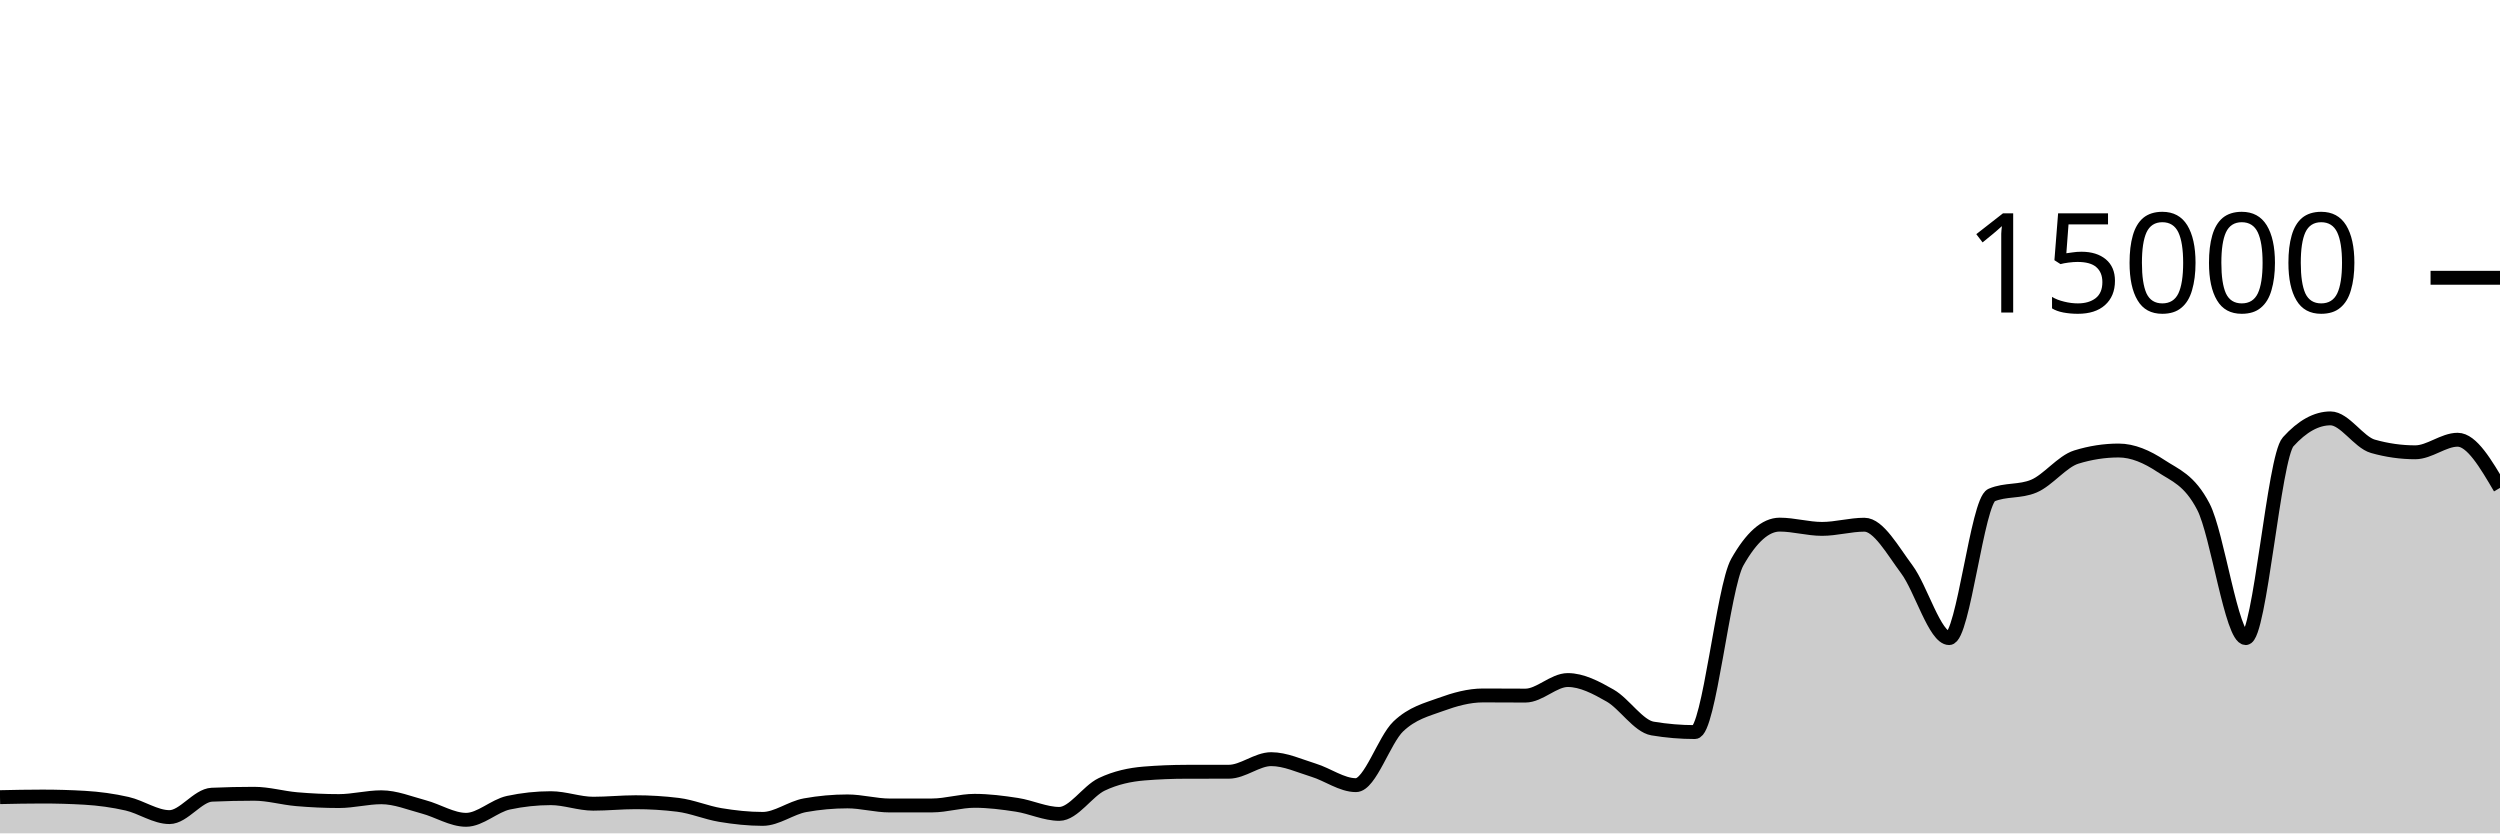
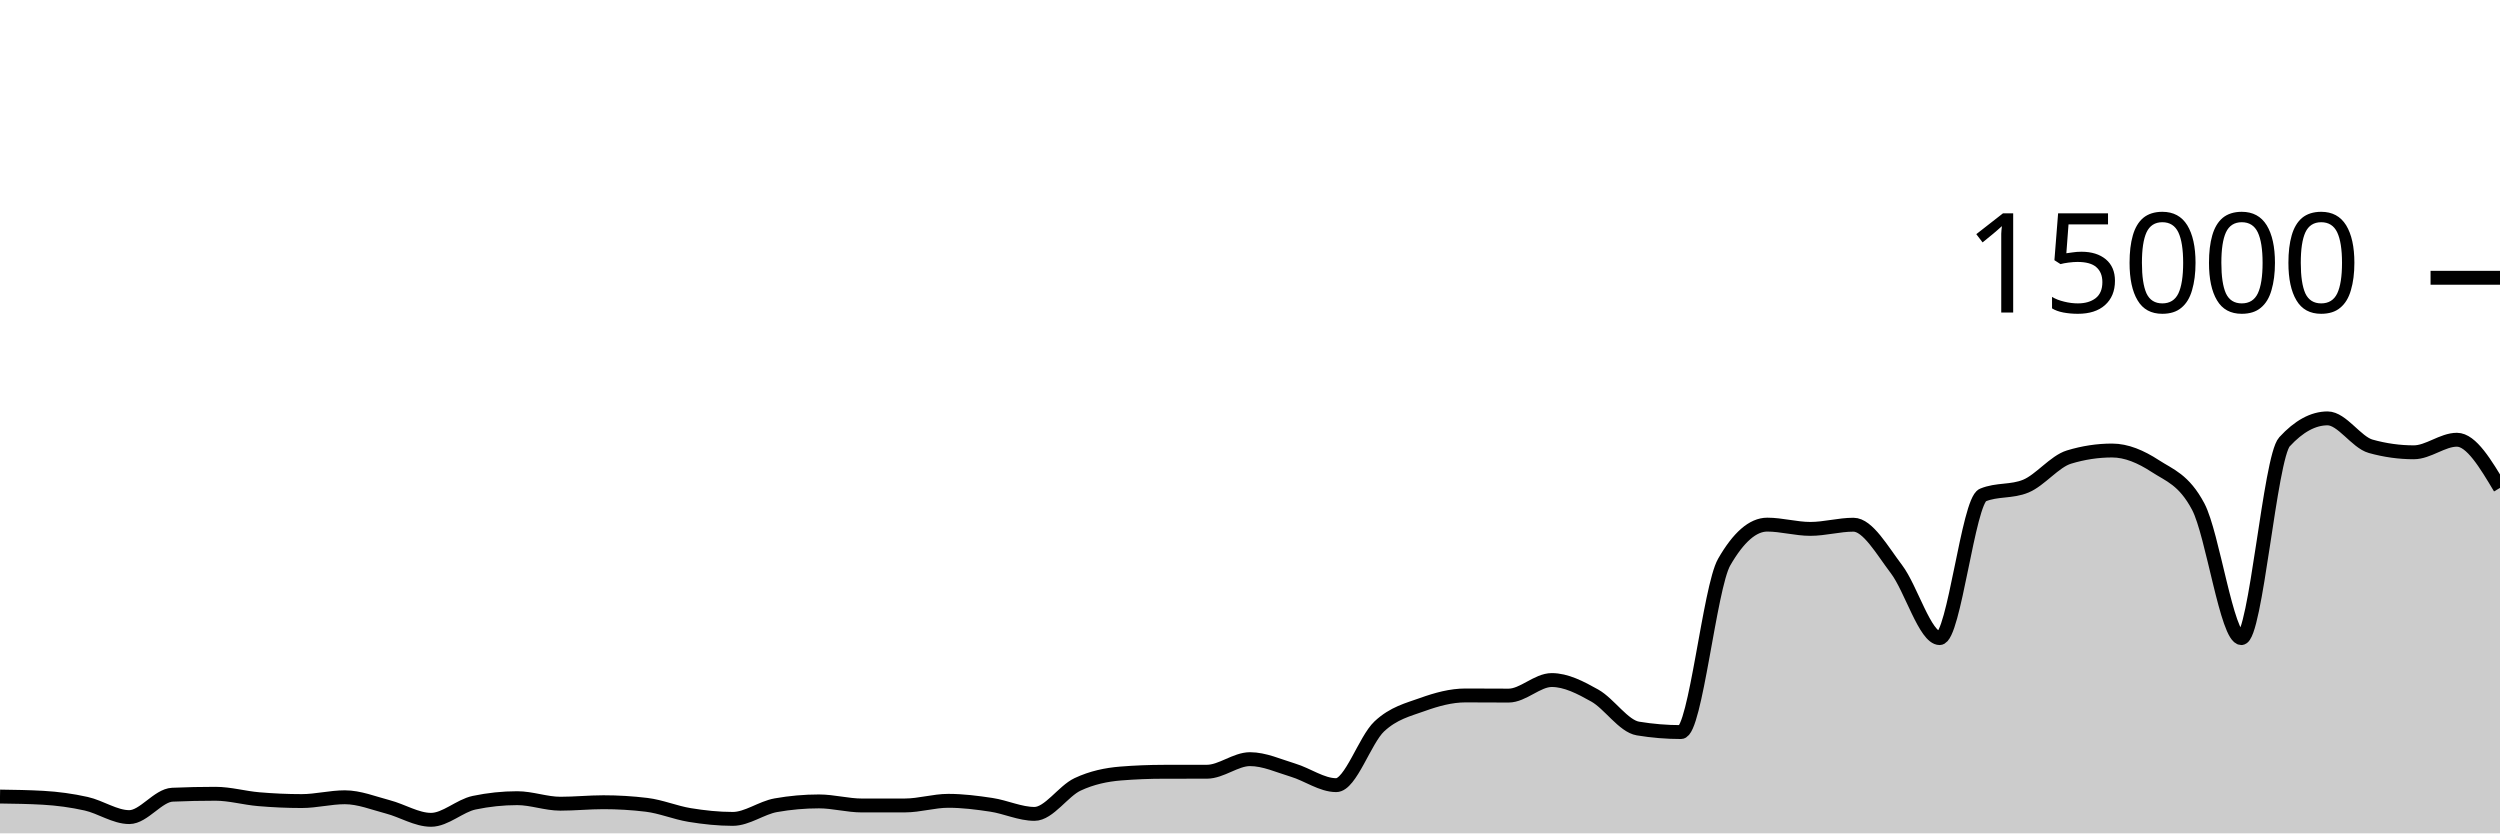
<svg xmlns="http://www.w3.org/2000/svg" viewBox="0 0 180 60">
  <g transform="translate(0,20)">
-     <path class="area" fill="rgba(0, 0, 0, 0.2)" d="M0,37.395C1.017,37.373,2.034,37.352,3.051,37.352C4.068,37.352,5.085,37.381,6.102,37.44C7.119,37.499,8.136,37.637,9.153,37.869C10.169,38.101,11.186,38.832,12.203,38.832C13.22,38.832,14.237,37.263,15.254,37.219C16.271,37.174,17.288,37.152,18.305,37.152C19.322,37.152,20.339,37.454,21.356,37.541C22.373,37.629,23.39,37.677,24.407,37.677C25.424,37.677,26.441,37.403,27.458,37.403C28.475,37.403,29.492,37.825,30.508,38.096C31.525,38.367,32.542,39.027,33.559,39.027C34.576,39.027,35.593,38.012,36.61,37.795C37.627,37.578,38.644,37.469,39.661,37.469C40.678,37.469,41.695,37.867,42.712,37.867C43.729,37.867,44.746,37.76,45.763,37.76C46.78,37.76,47.797,37.822,48.814,37.947C49.831,38.071,50.847,38.511,51.864,38.68C52.881,38.849,53.898,38.96,54.915,38.96C55.932,38.96,56.949,38.159,57.966,37.976C58.983,37.793,60,37.701,61.017,37.701C62.034,37.701,63.051,37.995,64.068,37.995C65.085,37.995,66.102,37.994,67.119,37.992C68.136,37.99,69.153,37.659,70.169,37.659C71.186,37.659,72.203,37.79,73.22,37.947C74.237,38.104,75.254,38.6,76.271,38.6C77.288,38.6,78.305,36.959,79.322,36.475C80.339,35.99,81.356,35.777,82.373,35.693C83.39,35.61,84.407,35.57,85.424,35.568C86.441,35.566,87.458,35.567,88.475,35.565C89.492,35.564,90.508,34.659,91.525,34.659C92.542,34.659,93.559,35.141,94.576,35.453C95.593,35.765,96.61,36.531,97.627,36.531C98.644,36.531,99.661,33.269,100.678,32.301C101.695,31.334,102.712,31.097,103.729,30.725C104.746,30.354,105.763,30.072,106.78,30.072C107.797,30.072,108.814,30.083,109.831,30.083C110.847,30.083,111.864,28.963,112.881,28.963C113.898,28.963,114.915,29.501,115.932,30.083C116.949,30.664,117.966,32.283,118.983,32.453C120,32.624,121.017,32.709,122.034,32.709C123.051,32.709,124.068,22.276,125.085,20.475C126.102,18.674,127.119,17.773,128.136,17.773C129.153,17.773,130.169,18.08,131.186,18.08C132.203,18.08,133.22,17.779,134.237,17.779C135.254,17.779,136.271,19.628,137.288,20.989C138.305,22.35,139.322,25.944,140.339,25.944C141.356,25.944,142.373,16.076,143.39,15.645C144.407,15.215,145.424,15.43,146.441,15C147.458,14.57,148.475,13.224,149.492,12.909C150.508,12.595,151.525,12.437,152.542,12.437C153.559,12.437,154.576,12.878,155.593,13.552C156.61,14.226,157.627,14.529,158.644,16.483C159.661,18.436,160.678,25.944,161.695,25.944C162.712,25.944,163.729,12.936,164.746,11.811C165.763,10.685,166.78,10.123,167.797,10.123C168.814,10.123,169.831,11.845,170.847,12.133C171.864,12.421,172.881,12.565,173.898,12.565C174.915,12.565,175.932,11.661,176.949,11.661C177.966,11.661,178.983,13.395,180,15.128L180,40C178.983,40,177.966,40,176.949,40C175.932,40,174.915,40,173.898,40C172.881,40,171.864,40,170.847,40C169.831,40,168.814,40,167.797,40C166.78,40,165.763,40,164.746,40C163.729,40,162.712,40,161.695,40C160.678,40,159.661,40,158.644,40C157.627,40,156.61,40,155.593,40C154.576,40,153.559,40,152.542,40C151.525,40,150.508,40,149.492,40C148.475,40,147.458,40,146.441,40C145.424,40,144.407,40,143.39,40C142.373,40,141.356,40,140.339,40C139.322,40,138.305,40,137.288,40C136.271,40,135.254,40,134.237,40C133.22,40,132.203,40,131.186,40C130.169,40,129.153,40,128.136,40C127.119,40,126.102,40,125.085,40C124.068,40,123.051,40,122.034,40C121.017,40,120,40,118.983,40C117.966,40,116.949,40,115.932,40C114.915,40,113.898,40,112.881,40C111.864,40,110.847,40,109.831,40C108.814,40,107.797,40,106.78,40C105.763,40,104.746,40,103.729,40C102.712,40,101.695,40,100.678,40C99.661,40,98.644,40,97.627,40C96.61,40,95.593,40,94.576,40C93.559,40,92.542,40,91.525,40C90.508,40,89.492,40,88.475,40C87.458,40,86.441,40,85.424,40C84.407,40,83.39,40,82.373,40C81.356,40,80.339,40,79.322,40C78.305,40,77.288,40,76.271,40C75.254,40,74.237,40,73.22,40C72.203,40,71.186,40,70.169,40C69.153,40,68.136,40,67.119,40C66.102,40,65.085,40,64.068,40C63.051,40,62.034,40,61.017,40C60,40,58.983,40,57.966,40C56.949,40,55.932,40,54.915,40C53.898,40,52.881,40,51.864,40C50.847,40,49.831,40,48.814,40C47.797,40,46.78,40,45.763,40C44.746,40,43.729,40,42.712,40C41.695,40,40.678,40,39.661,40C38.644,40,37.627,40,36.61,40C35.593,40,34.576,40,33.559,40C32.542,40,31.525,40,30.508,40C29.492,40,28.475,40,27.458,40C26.441,40,25.424,40,24.407,40C23.39,40,22.373,40,21.356,40C20.339,40,19.322,40,18.305,40C17.288,40,16.271,40,15.254,40C14.237,40,13.22,40,12.203,40C11.186,40,10.169,40,9.153,40C8.136,40,7.119,40,6.102,40C5.085,40,4.068,40,3.051,40C2.034,40,1.017,40,0,40Z" />
-     <path class="line" stroke="black" fill="none" d="M0,37.395C1.017,37.373,2.034,37.352,3.051,37.352C4.068,37.352,5.085,37.381,6.102,37.44C7.119,37.499,8.136,37.637,9.153,37.869C10.169,38.101,11.186,38.832,12.203,38.832C13.22,38.832,14.237,37.263,15.254,37.219C16.271,37.174,17.288,37.152,18.305,37.152C19.322,37.152,20.339,37.454,21.356,37.541C22.373,37.629,23.39,37.677,24.407,37.677C25.424,37.677,26.441,37.403,27.458,37.403C28.475,37.403,29.492,37.825,30.508,38.096C31.525,38.367,32.542,39.027,33.559,39.027C34.576,39.027,35.593,38.012,36.61,37.795C37.627,37.578,38.644,37.469,39.661,37.469C40.678,37.469,41.695,37.867,42.712,37.867C43.729,37.867,44.746,37.76,45.763,37.76C46.78,37.76,47.797,37.822,48.814,37.947C49.831,38.071,50.847,38.511,51.864,38.68C52.881,38.849,53.898,38.96,54.915,38.96C55.932,38.96,56.949,38.159,57.966,37.976C58.983,37.793,60,37.701,61.017,37.701C62.034,37.701,63.051,37.995,64.068,37.995C65.085,37.995,66.102,37.994,67.119,37.992C68.136,37.99,69.153,37.659,70.169,37.659C71.186,37.659,72.203,37.79,73.22,37.947C74.237,38.104,75.254,38.6,76.271,38.6C77.288,38.6,78.305,36.959,79.322,36.475C80.339,35.99,81.356,35.777,82.373,35.693C83.39,35.61,84.407,35.57,85.424,35.568C86.441,35.566,87.458,35.567,88.475,35.565C89.492,35.564,90.508,34.659,91.525,34.659C92.542,34.659,93.559,35.141,94.576,35.453C95.593,35.765,96.61,36.531,97.627,36.531C98.644,36.531,99.661,33.269,100.678,32.301C101.695,31.334,102.712,31.097,103.729,30.725C104.746,30.354,105.763,30.072,106.78,30.072C107.797,30.072,108.814,30.083,109.831,30.083C110.847,30.083,111.864,28.963,112.881,28.963C113.898,28.963,114.915,29.501,115.932,30.083C116.949,30.664,117.966,32.283,118.983,32.453C120,32.624,121.017,32.709,122.034,32.709C123.051,32.709,124.068,22.276,125.085,20.475C126.102,18.674,127.119,17.773,128.136,17.773C129.153,17.773,130.169,18.08,131.186,18.08C132.203,18.08,133.22,17.779,134.237,17.779C135.254,17.779,136.271,19.628,137.288,20.989C138.305,22.35,139.322,25.944,140.339,25.944C141.356,25.944,142.373,16.076,143.39,15.645C144.407,15.215,145.424,15.43,146.441,15C147.458,14.57,148.475,13.224,149.492,12.909C150.508,12.595,151.525,12.437,152.542,12.437C153.559,12.437,154.576,12.878,155.593,13.552C156.61,14.226,157.627,14.529,158.644,16.483C159.661,18.436,160.678,25.944,161.695,25.944C162.712,25.944,163.729,12.936,164.746,11.811C165.763,10.685,166.78,10.123,167.797,10.123C168.814,10.123,169.831,11.845,170.847,12.133C171.864,12.421,172.881,12.565,173.898,12.565C174.915,12.565,175.932,11.661,176.949,11.661C177.966,11.661,178.983,13.395,180,15.128" />
+     <path class="area" fill="rgba(0, 0, 0, 0.2)" d="M0,37.352C1.034,37.367,2.069,37.381,3.103,37.44C4.138,37.499,5.172,37.637,6.207,37.869C7.241,38.101,8.276,38.832,9.31,38.832C10.345,38.832,11.379,37.263,12.414,37.219C13.448,37.174,14.483,37.152,15.517,37.152C16.552,37.152,17.586,37.454,18.621,37.541C19.655,37.629,20.69,37.677,21.724,37.677C22.759,37.677,23.793,37.403,24.828,37.403C25.862,37.403,26.897,37.825,27.931,38.096C28.966,38.367,30,39.027,31.034,39.027C32.069,39.027,33.103,38.012,34.138,37.795C35.172,37.578,36.207,37.469,37.241,37.469C38.276,37.469,39.31,37.867,40.345,37.867C41.379,37.867,42.414,37.76,43.448,37.76C44.483,37.76,45.517,37.822,46.552,37.947C47.586,38.071,48.621,38.511,49.655,38.68C50.69,38.849,51.724,38.96,52.759,38.96C53.793,38.96,54.828,38.159,55.862,37.976C56.897,37.793,57.931,37.701,58.966,37.701C60,37.701,61.034,37.995,62.069,37.995C63.103,37.995,64.138,37.994,65.172,37.992C66.207,37.99,67.241,37.659,68.276,37.659C69.31,37.659,70.345,37.79,71.379,37.947C72.414,38.104,73.448,38.6,74.483,38.6C75.517,38.6,76.552,36.959,77.586,36.475C78.621,35.99,79.655,35.777,80.69,35.693C81.724,35.61,82.759,35.57,83.793,35.568C84.828,35.566,85.862,35.567,86.897,35.565C87.931,35.564,88.966,34.659,90,34.659C91.034,34.659,92.069,35.141,93.103,35.453C94.138,35.765,95.172,36.531,96.207,36.531C97.241,36.531,98.276,33.269,99.31,32.301C100.345,31.334,101.379,31.097,102.414,30.725C103.448,30.354,104.483,30.072,105.517,30.072C106.552,30.072,107.586,30.083,108.621,30.083C109.655,30.083,110.69,28.963,111.724,28.963C112.759,28.963,113.793,29.501,114.828,30.083C115.862,30.664,116.897,32.283,117.931,32.453C118.966,32.624,120,32.709,121.034,32.709C122.069,32.709,123.103,22.276,124.138,20.475C125.172,18.674,126.207,17.773,127.241,17.773C128.276,17.773,129.31,18.08,130.345,18.08C131.379,18.08,132.414,17.779,133.448,17.779C134.483,17.779,135.517,19.628,136.552,20.989C137.586,22.35,138.621,25.944,139.655,25.944C140.69,25.944,141.724,16.076,142.759,15.645C143.793,15.215,144.828,15.43,145.862,15C146.897,14.57,147.931,13.224,148.966,12.909C150,12.595,151.034,12.437,152.069,12.437C153.103,12.437,154.138,12.878,155.172,13.552C156.207,14.226,157.241,14.529,158.276,16.483C159.31,18.436,160.345,25.944,161.379,25.944C162.414,25.944,163.448,12.936,164.483,11.811C165.517,10.685,166.552,10.123,167.586,10.123C168.621,10.123,169.655,11.845,170.69,12.133C171.724,12.421,172.759,12.565,173.793,12.565C174.828,12.565,175.862,11.661,176.897,11.661C177.931,11.661,178.966,13.395,180,15.128L180,40C178.966,40,177.931,40,176.897,40C175.862,40,174.828,40,173.793,40C172.759,40,171.724,40,170.69,40C169.655,40,168.621,40,167.586,40C166.552,40,165.517,40,164.483,40C163.448,40,162.414,40,161.379,40C160.345,40,159.31,40,158.276,40C157.241,40,156.207,40,155.172,40C154.138,40,153.103,40,152.069,40C151.034,40,150,40,148.966,40C147.931,40,146.897,40,145.862,40C144.828,40,143.793,40,142.759,40C141.724,40,140.69,40,139.655,40C138.621,40,137.586,40,136.552,40C135.517,40,134.483,40,133.448,40C132.414,40,131.379,40,130.345,40C129.31,40,128.276,40,127.241,40C126.207,40,125.172,40,124.138,40C123.103,40,122.069,40,121.034,40C120,40,118.966,40,117.931,40C116.897,40,115.862,40,114.828,40C113.793,40,112.759,40,111.724,40C110.69,40,109.655,40,108.621,40C107.586,40,106.552,40,105.517,40C104.483,40,103.448,40,102.414,40C101.379,40,100.345,40,99.31,40C98.276,40,97.241,40,96.207,40C95.172,40,94.138,40,93.103,40C92.069,40,91.034,40,90,40C88.966,40,87.931,40,86.897,40C85.862,40,84.828,40,83.793,40C82.759,40,81.724,40,80.69,40C79.655,40,78.621,40,77.586,40C76.552,40,75.517,40,74.483,40C73.448,40,72.414,40,71.379,40C70.345,40,69.31,40,68.276,40C67.241,40,66.207,40,65.172,40C64.138,40,63.103,40,62.069,40C61.034,40,60,40,58.966,40C57.931,40,56.897,40,55.862,40C54.828,40,53.793,40,52.759,40C51.724,40,50.69,40,49.655,40C48.621,40,47.586,40,46.552,40C45.517,40,44.483,40,43.448,40C42.414,40,41.379,40,40.345,40C39.31,40,38.276,40,37.241,40C36.207,40,35.172,40,34.138,40C33.103,40,32.069,40,31.034,40C30,40,28.966,40,27.931,40C26.897,40,25.862,40,24.828,40C23.793,40,22.759,40,21.724,40C20.69,40,19.655,40,18.621,40C17.586,40,16.552,40,15.517,40C14.483,40,13.448,40,12.414,40C11.379,40,10.345,40,9.31,40C8.276,40,7.241,40,6.207,40C5.172,40,4.138,40,3.103,40C2.069,40,1.034,40,0,40Z" />
+     <path class="line" stroke="black" fill="none" d="M0,37.352C1.034,37.367,2.069,37.381,3.103,37.44C4.138,37.499,5.172,37.637,6.207,37.869C7.241,38.101,8.276,38.832,9.31,38.832C10.345,38.832,11.379,37.263,12.414,37.219C13.448,37.174,14.483,37.152,15.517,37.152C16.552,37.152,17.586,37.454,18.621,37.541C19.655,37.629,20.69,37.677,21.724,37.677C22.759,37.677,23.793,37.403,24.828,37.403C25.862,37.403,26.897,37.825,27.931,38.096C28.966,38.367,30,39.027,31.034,39.027C32.069,39.027,33.103,38.012,34.138,37.795C35.172,37.578,36.207,37.469,37.241,37.469C38.276,37.469,39.31,37.867,40.345,37.867C41.379,37.867,42.414,37.76,43.448,37.76C44.483,37.76,45.517,37.822,46.552,37.947C47.586,38.071,48.621,38.511,49.655,38.68C50.69,38.849,51.724,38.96,52.759,38.96C53.793,38.96,54.828,38.159,55.862,37.976C56.897,37.793,57.931,37.701,58.966,37.701C60,37.701,61.034,37.995,62.069,37.995C63.103,37.995,64.138,37.994,65.172,37.992C66.207,37.99,67.241,37.659,68.276,37.659C69.31,37.659,70.345,37.79,71.379,37.947C72.414,38.104,73.448,38.6,74.483,38.6C75.517,38.6,76.552,36.959,77.586,36.475C78.621,35.99,79.655,35.777,80.69,35.693C81.724,35.61,82.759,35.57,83.793,35.568C84.828,35.566,85.862,35.567,86.897,35.565C87.931,35.564,88.966,34.659,90,34.659C91.034,34.659,92.069,35.141,93.103,35.453C94.138,35.765,95.172,36.531,96.207,36.531C97.241,36.531,98.276,33.269,99.31,32.301C100.345,31.334,101.379,31.097,102.414,30.725C103.448,30.354,104.483,30.072,105.517,30.072C106.552,30.072,107.586,30.083,108.621,30.083C109.655,30.083,110.69,28.963,111.724,28.963C112.759,28.963,113.793,29.501,114.828,30.083C115.862,30.664,116.897,32.283,117.931,32.453C118.966,32.624,120,32.709,121.034,32.709C122.069,32.709,123.103,22.276,124.138,20.475C125.172,18.674,126.207,17.773,127.241,17.773C128.276,17.773,129.31,18.08,130.345,18.08C131.379,18.08,132.414,17.779,133.448,17.779C134.483,17.779,135.517,19.628,136.552,20.989C137.586,22.35,138.621,25.944,139.655,25.944C140.69,25.944,141.724,16.076,142.759,15.645C143.793,15.215,144.828,15.43,145.862,15C146.897,14.57,147.931,13.224,148.966,12.909C150,12.595,151.034,12.437,152.069,12.437C153.103,12.437,154.138,12.878,155.172,13.552C156.207,14.226,157.241,14.529,158.276,16.483C159.31,18.436,160.345,25.944,161.379,25.944C162.414,25.944,163.448,12.936,164.483,11.811C165.517,10.685,166.552,10.123,167.586,10.123C168.621,10.123,169.655,11.845,170.69,12.133C171.724,12.421,172.759,12.565,173.793,12.565C174.828,12.565,175.862,11.661,176.897,11.661C177.931,11.661,178.966,13.395,180,15.128" />
    <path class="axis-ceiling" stroke-width="1" stroke="black" fill="none" d="M175,0L180,0" />
    <text class="axis-ceiling-label" font-family="sans-serif" text-anchor="end" font-size="10px" x="170" y="2.5">15000</text>
  </g>
</svg>
